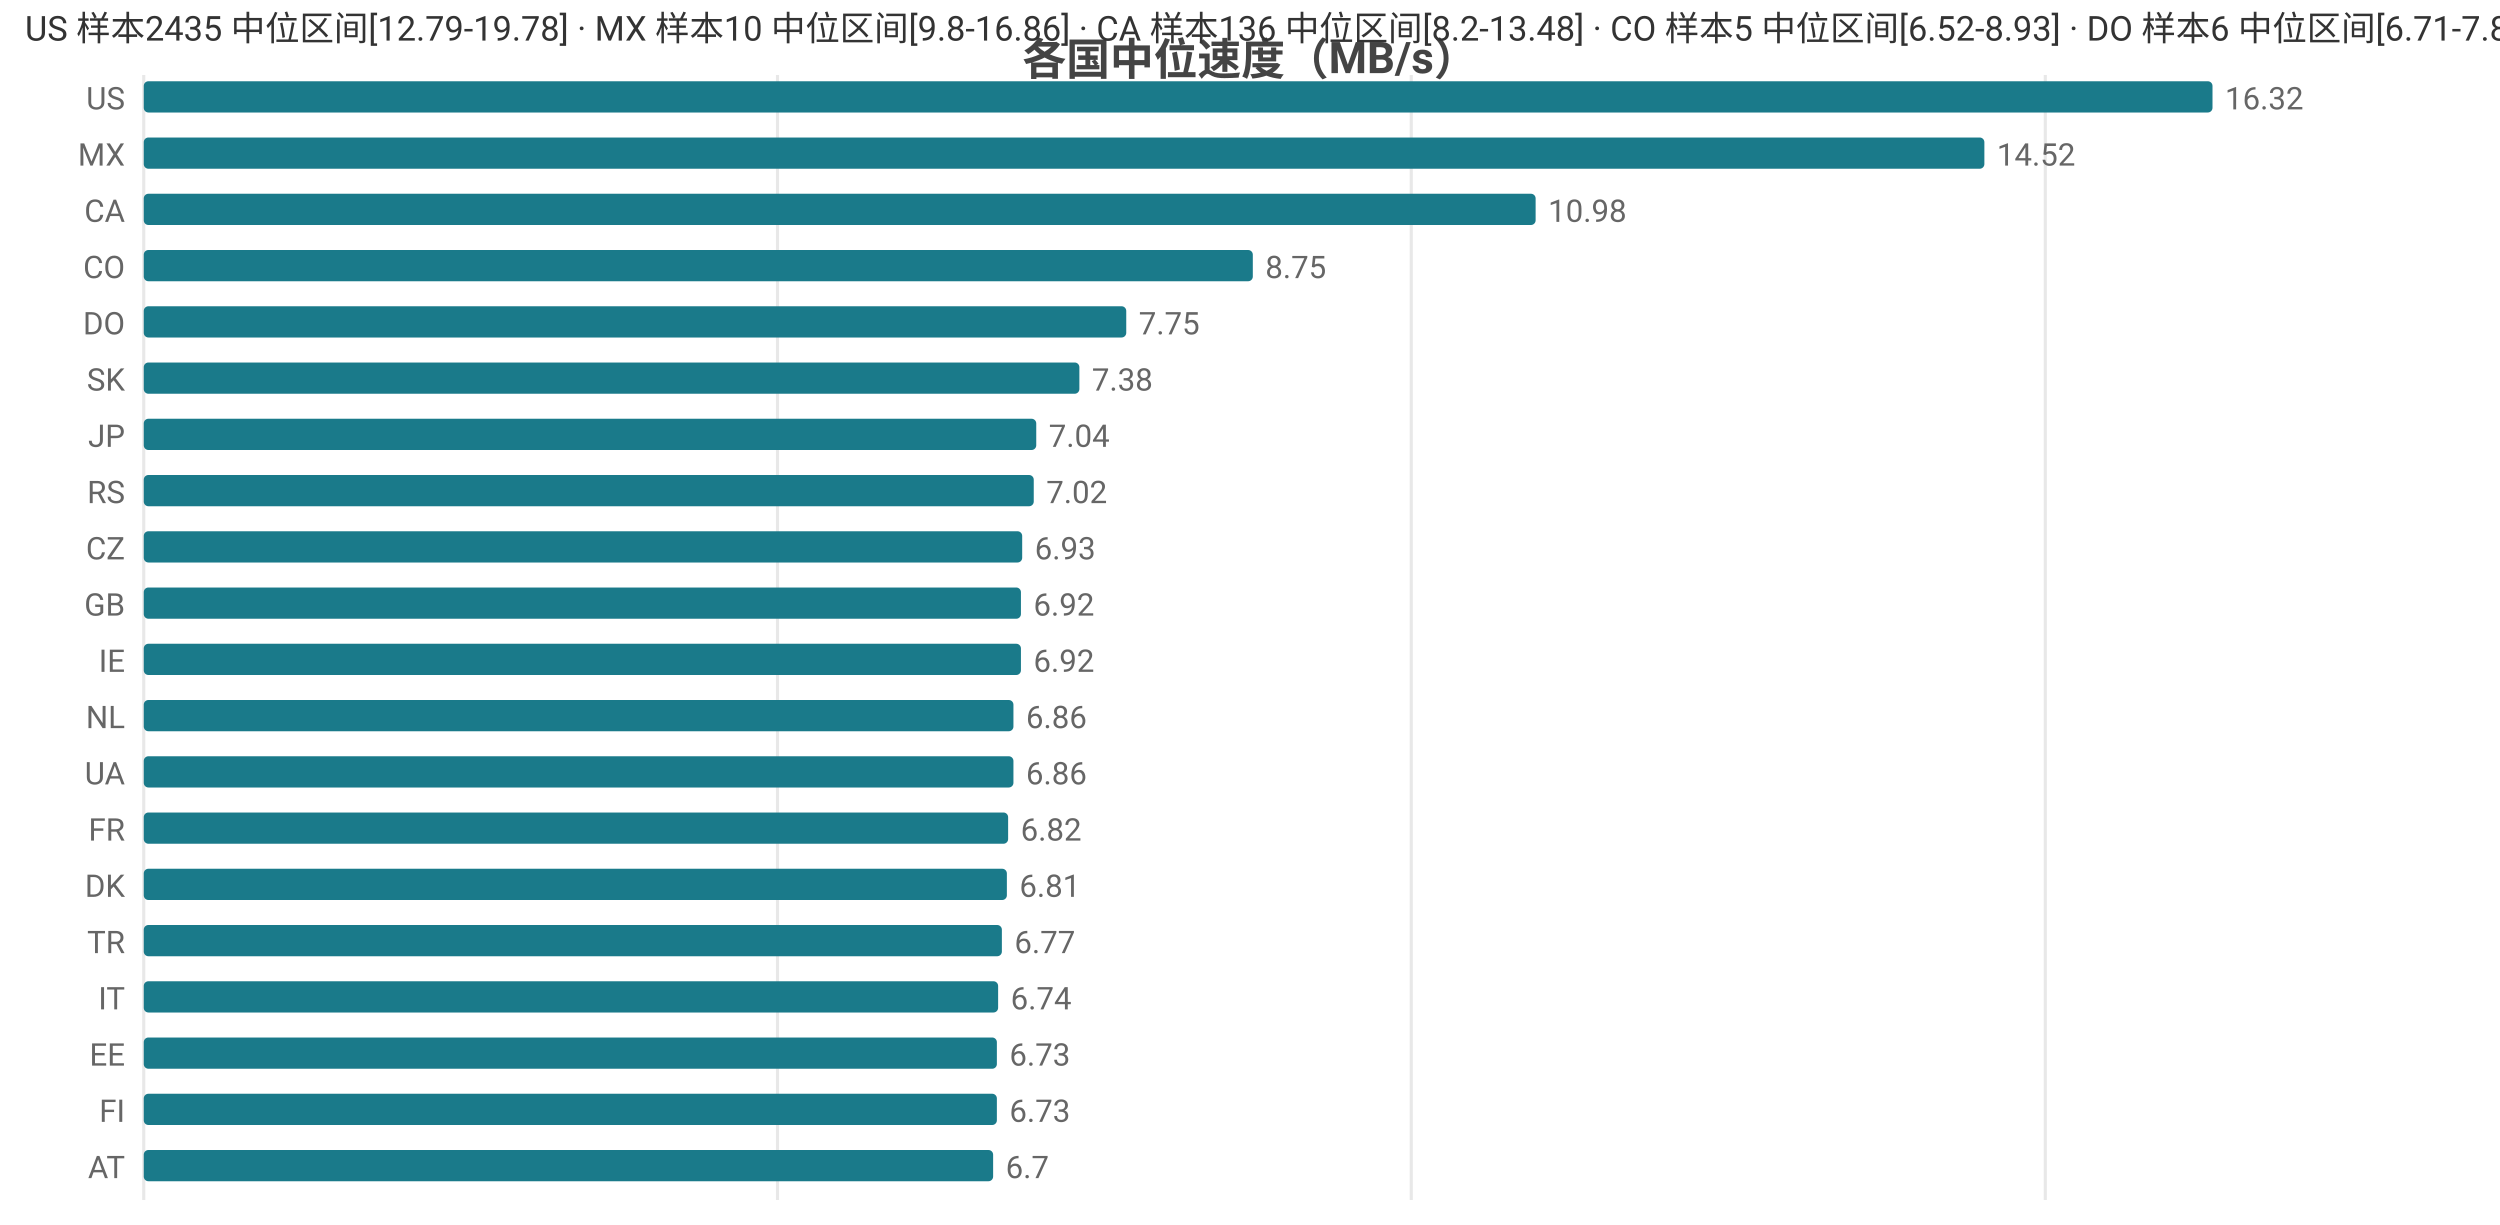
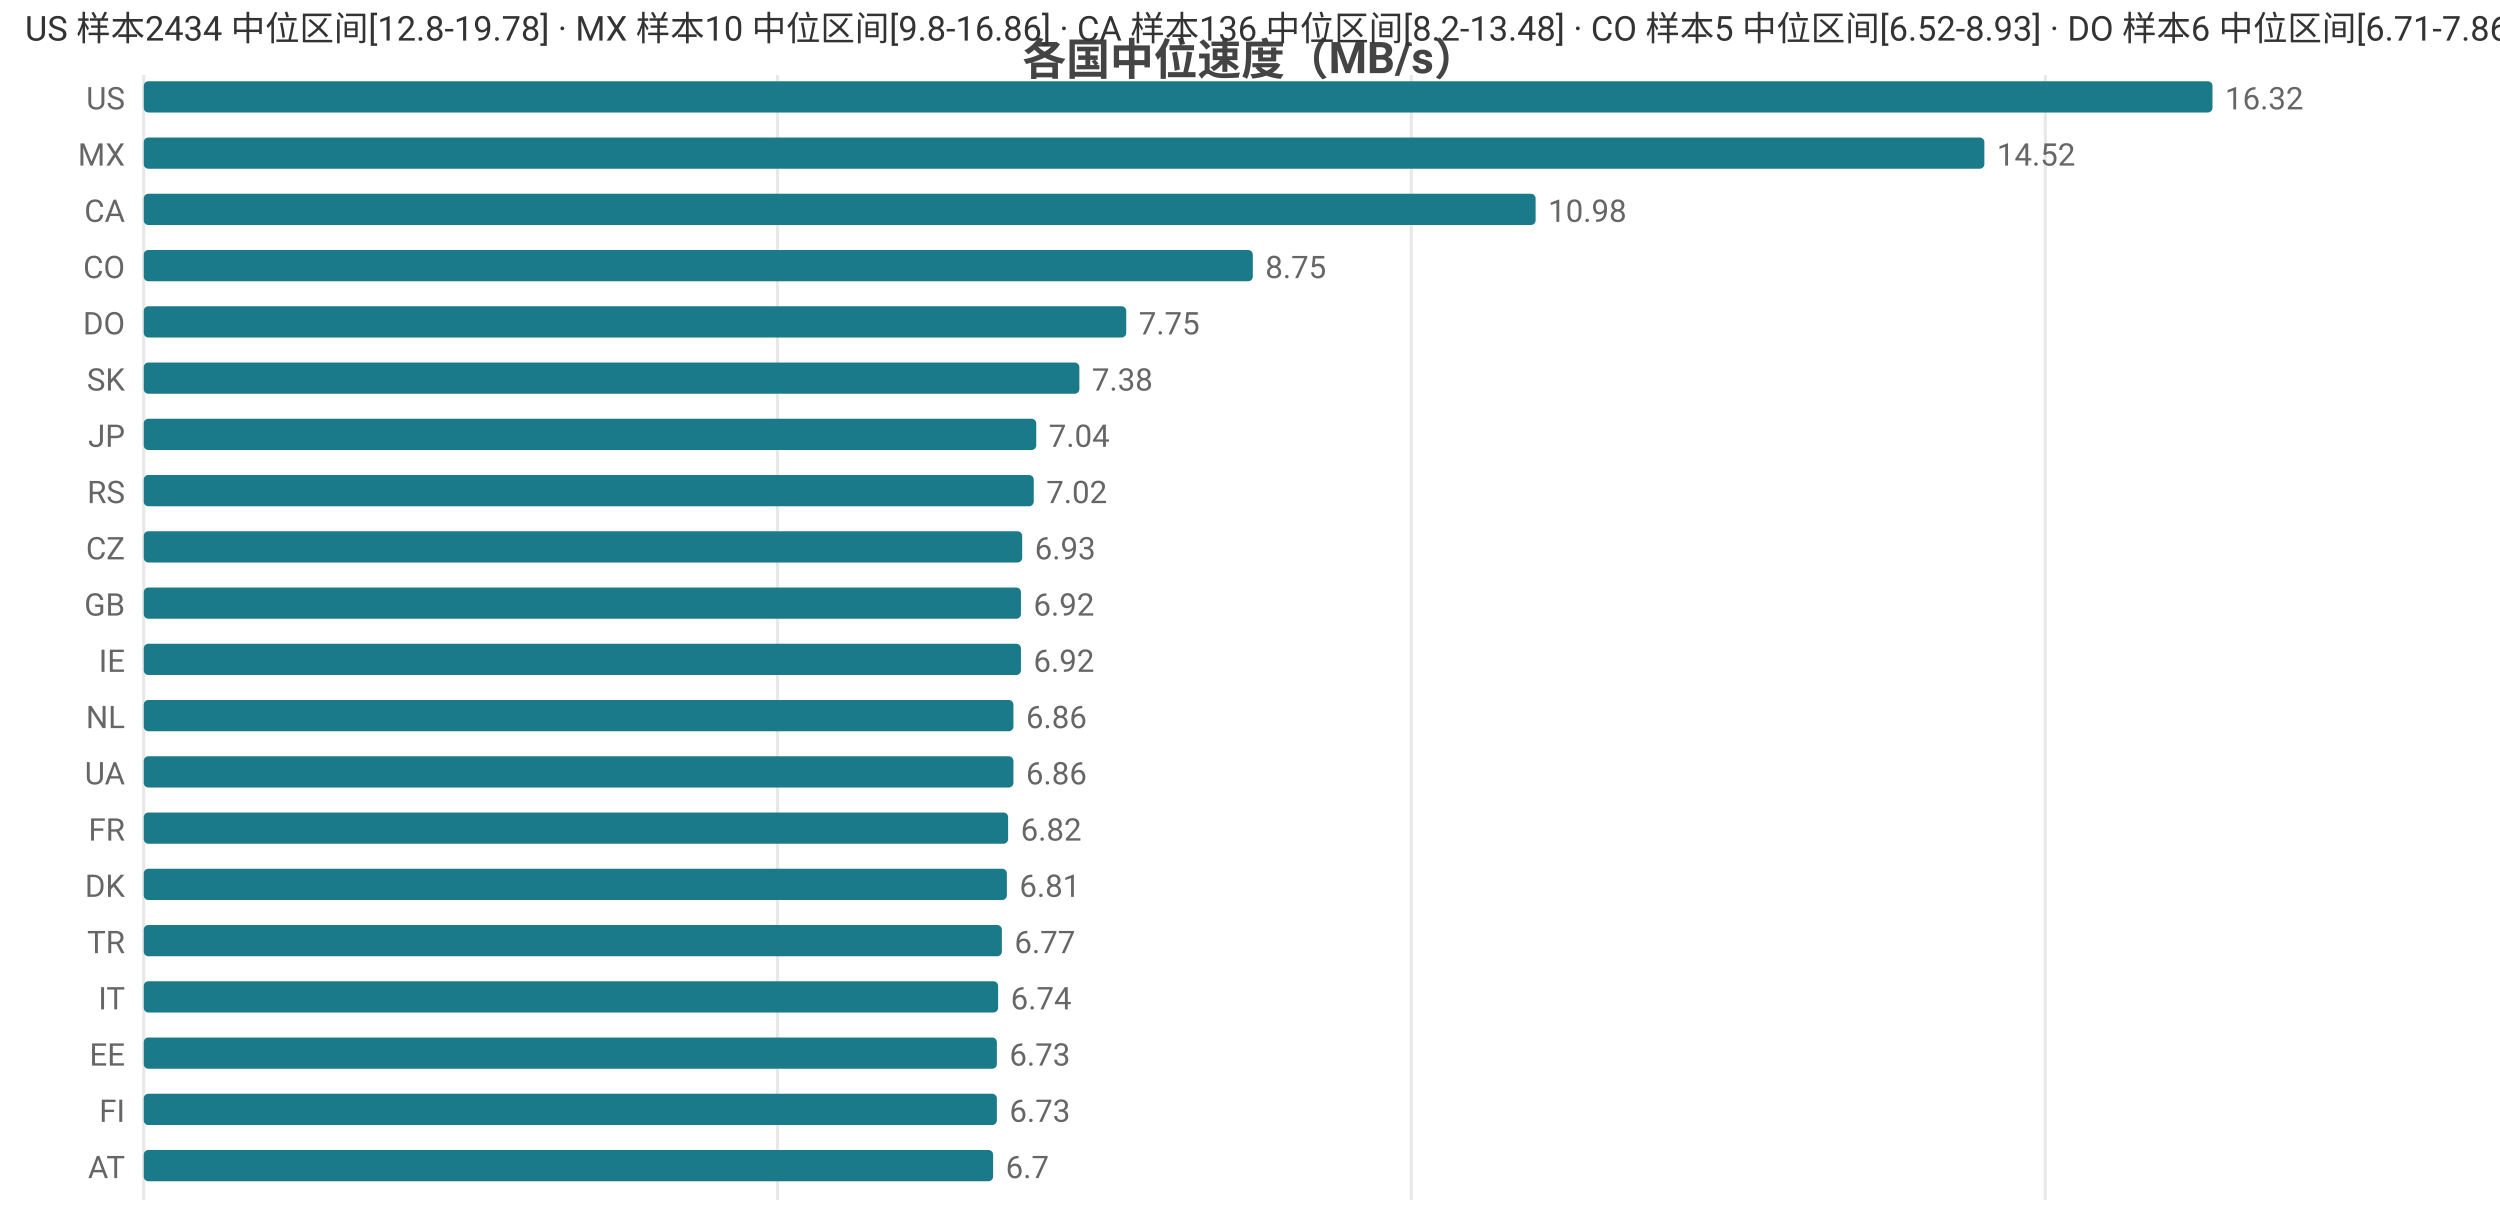
<svg xmlns="http://www.w3.org/2000/svg" width="800" height="392" viewBox="0 0 800 392">
  <rect width="800" height="392" fill="#ffffff" />
  <style>text{font-family:system-ui,-apple-system,'Segoe UI',Roboto,'PingFang SC','Microsoft YaHei','Noto Sans CJK SC',sans-serif}.g{stroke:#e8e8e8;stroke-width:1}.a{stroke:#999;stroke-width:1}.t{font-size:10px;fill:#666}.m{font-size:10px;text-anchor:middle;fill:#666}.e{font-size:10px;text-anchor:end;fill:#666}.l{font-size:11px;fill:#333}.tt{font-size:14px;font-weight:600;text-anchor:middle;fill:#444}.em{font-size:13px;text-anchor:middle;fill:#999}</style>
  <text class="tt" x="400.0" y="24">各国中位速度（MB/s）</text>
  <line class="g" x1="46" y1="24" x2="46" y2="384" />
  <line class="g" x1="248.8" y1="24" x2="248.8" y2="384" />
  <line class="g" x1="451.6" y1="24" x2="451.6" y2="384" />
  <line class="g" x1="654.5" y1="24" x2="654.5" y2="384" />
  <text class="e" x="40" y="35">US</text>
  <rect x="46" y="26" width="662" height="10" fill="#1a7a8a" rx="1.5" />
  <text class="t" x="712" y="35">16.32</text>
  <text class="e" x="40" y="53">MX</text>
  <rect x="46" y="44" width="589.0" height="10" fill="#1a7a8a" rx="1.5" />
  <text class="t" x="639.0" y="53">14.52</text>
  <text class="e" x="40" y="71">CA</text>
  <rect x="46" y="62" width="445.4" height="10" fill="#1a7a8a" rx="1.5" />
  <text class="t" x="495.4" y="71">10.98</text>
  <text class="e" x="40" y="89">CO</text>
  <rect x="46" y="80" width="354.9" height="10" fill="#1a7a8a" rx="1.5" />
  <text class="t" x="404.9" y="89">8.75</text>
  <text class="e" x="40" y="107">DO</text>
  <rect x="46" y="98" width="314.4" height="10" fill="#1a7a8a" rx="1.5" />
  <text class="t" x="364.4" y="107">7.75</text>
  <text class="e" x="40" y="125">SK</text>
  <rect x="46" y="116" width="299.4" height="10" fill="#1a7a8a" rx="1.5" />
  <text class="t" x="349.4" y="125">7.38</text>
  <text class="e" x="40" y="143">JP</text>
  <rect x="46" y="134" width="285.6" height="10" fill="#1a7a8a" rx="1.5" />
  <text class="t" x="335.6" y="143">7.04</text>
  <text class="e" x="40" y="161">RS</text>
  <rect x="46" y="152" width="284.8" height="10" fill="#1a7a8a" rx="1.5" />
  <text class="t" x="334.8" y="161">7.02</text>
  <text class="e" x="40" y="179">CZ</text>
  <rect x="46" y="170" width="281.1" height="10" fill="#1a7a8a" rx="1.5" />
  <text class="t" x="331.1" y="179">6.93</text>
  <text class="e" x="40" y="197">GB</text>
  <rect x="46" y="188" width="280.7" height="10" fill="#1a7a8a" rx="1.5" />
  <text class="t" x="330.7" y="197">6.92</text>
  <text class="e" x="40" y="215">IE</text>
  <rect x="46" y="206" width="280.7" height="10" fill="#1a7a8a" rx="1.5" />
  <text class="t" x="330.7" y="215">6.92</text>
  <text class="e" x="40" y="233">NL</text>
  <rect x="46" y="224" width="278.3" height="10" fill="#1a7a8a" rx="1.5" />
  <text class="t" x="328.3" y="233">6.86</text>
  <text class="e" x="40" y="251">UA</text>
  <rect x="46" y="242" width="278.3" height="10" fill="#1a7a8a" rx="1.5" />
  <text class="t" x="328.3" y="251">6.86</text>
  <text class="e" x="40" y="269">FR</text>
  <rect x="46" y="260" width="276.6" height="10" fill="#1a7a8a" rx="1.5" />
  <text class="t" x="326.6" y="269">6.82</text>
  <text class="e" x="40" y="287">DK</text>
  <rect x="46" y="278" width="276.2" height="10" fill="#1a7a8a" rx="1.5" />
  <text class="t" x="326.2" y="287">6.81</text>
  <text class="e" x="40" y="305">TR</text>
  <rect x="46" y="296" width="274.6" height="10" fill="#1a7a8a" rx="1.5" />
  <text class="t" x="324.6" y="305">6.77</text>
  <text class="e" x="40" y="323">IT</text>
  <rect x="46" y="314" width="273.4" height="10" fill="#1a7a8a" rx="1.5" />
  <text class="t" x="323.4" y="323">6.74</text>
  <text class="e" x="40" y="341">EE</text>
  <rect x="46" y="332" width="273.0" height="10" fill="#1a7a8a" rx="1.5" />
  <text class="t" x="323.0" y="341">6.73</text>
  <text class="e" x="40" y="359">FI</text>
  <rect x="46" y="350" width="273.0" height="10" fill="#1a7a8a" rx="1.5" />
  <text class="t" x="323.0" y="359">6.73</text>
  <text class="e" x="40" y="377">AT</text>
  <rect x="46" y="368" width="271.8" height="10" fill="#1a7a8a" rx="1.5" />
  <text class="t" x="321.8" y="377">6.7</text>
-   <text class="l" x="8" y="13">US 样本2435 中位区间[12.79-19.78] · MX 样本10 中位区间[9.8-16.86] · CA 样本136 中位区间[8.2-13.48] · CO 样本5 中位区间[6.52-8.93] · DO 样本6 中位区间[6.71-7.86]</text>
+   <text class="l" x="8" y="13">US 样本2434 中位区间[12.8-19.78] · MX 样本10 中位区间[9.8-16.86] · CA 样本136 中位区间[8.2-13.48] · CO 样本5 中位区间[6.52-8.93] · DO 样本6 中位区间[6.71-7.86]</text>
</svg>
